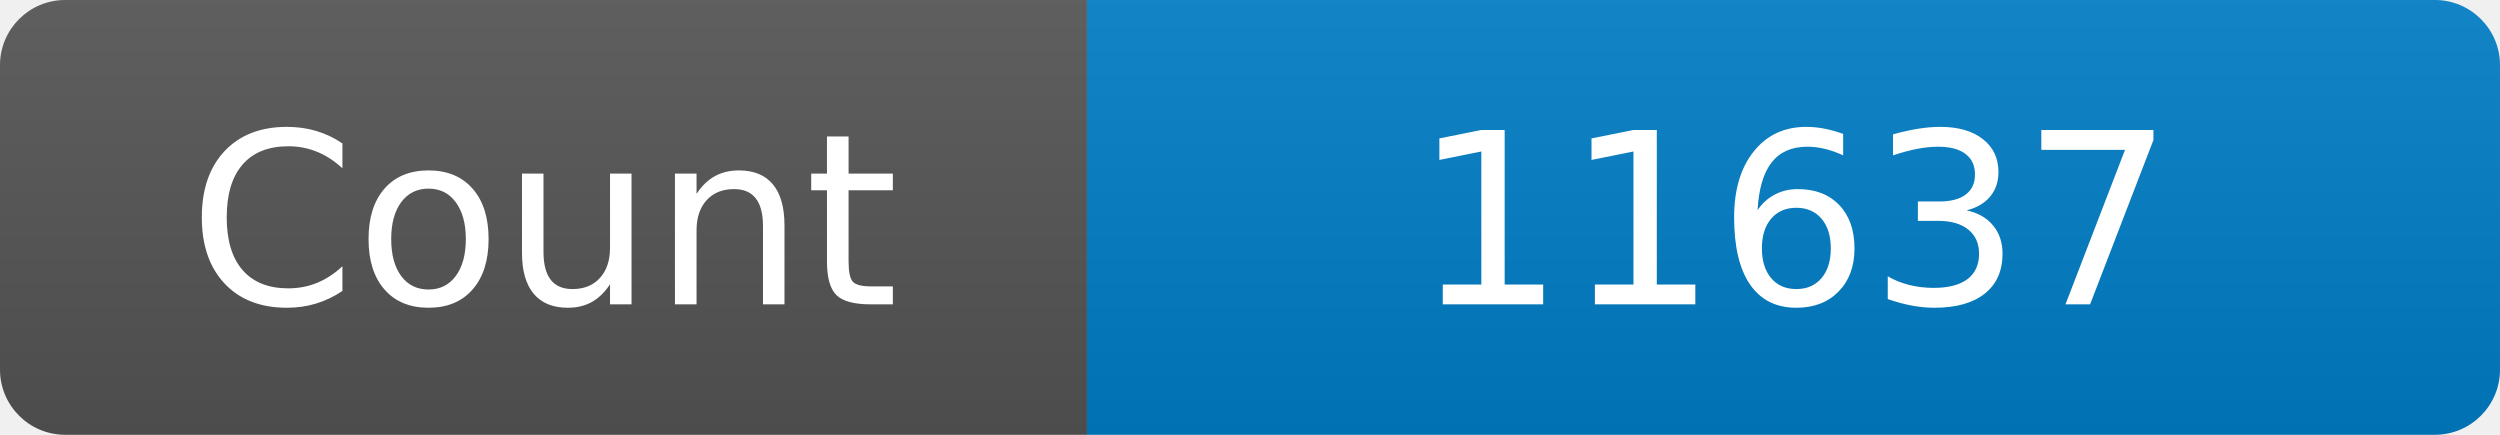
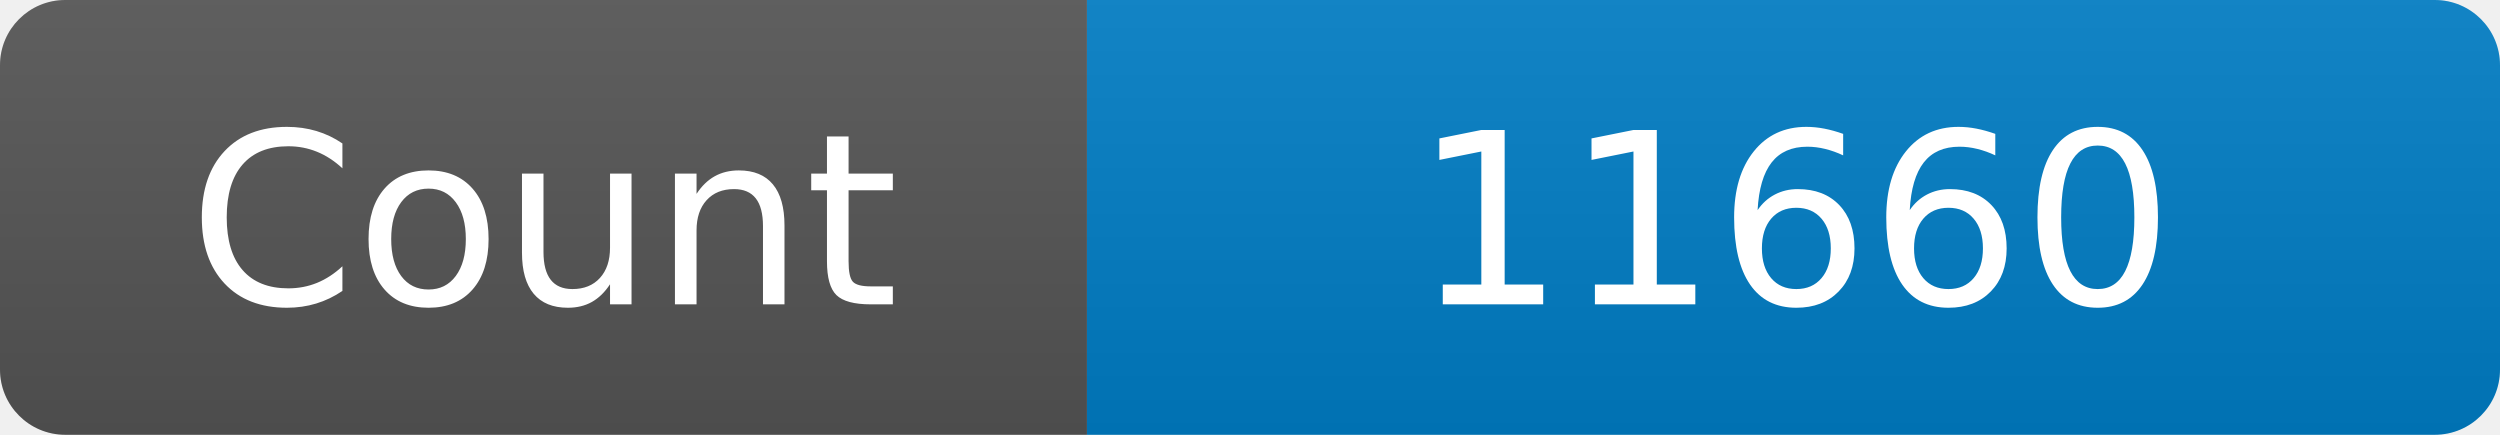
<svg xmlns="http://www.w3.org/2000/svg" width="115" height="20" role="img" aria-label="Maintained?: yes">
  <linearGradient id="s" x2="0" y2="100%">
    <stop offset="0" stop-color="#bbb" stop-opacity=".1" />
    <stop offset="1" stop-opacity=".1" />
  </linearGradient>
  <clipPath id="r">
    <rect width="115" height="20" rx="3" fill="#fff" />
  </clipPath>
  <g clip-path="url(#r)">
    <rect width="50" height="20" fill="#555" />
    <rect x="50" width="160" height="20" fill="#007ec6" />
    <rect width="115" height="20" fill="url(#s)" />
  </g>
  <g fill="#fff" text-anchor="middle" font-family="Verdana,Geneva,DejaVu Sans,sans-serif" font-size="110">
    <text x="250" y="140" transform="scale(.1)" fill="#fff">Count</text>
-     <text x="825" y="140" transform="scale(.1)" fill="#fff">11637</text>
+     <text x="825" y="140" transform="scale(.1)" fill="#fff">11660</text>
  </g>
</svg>
